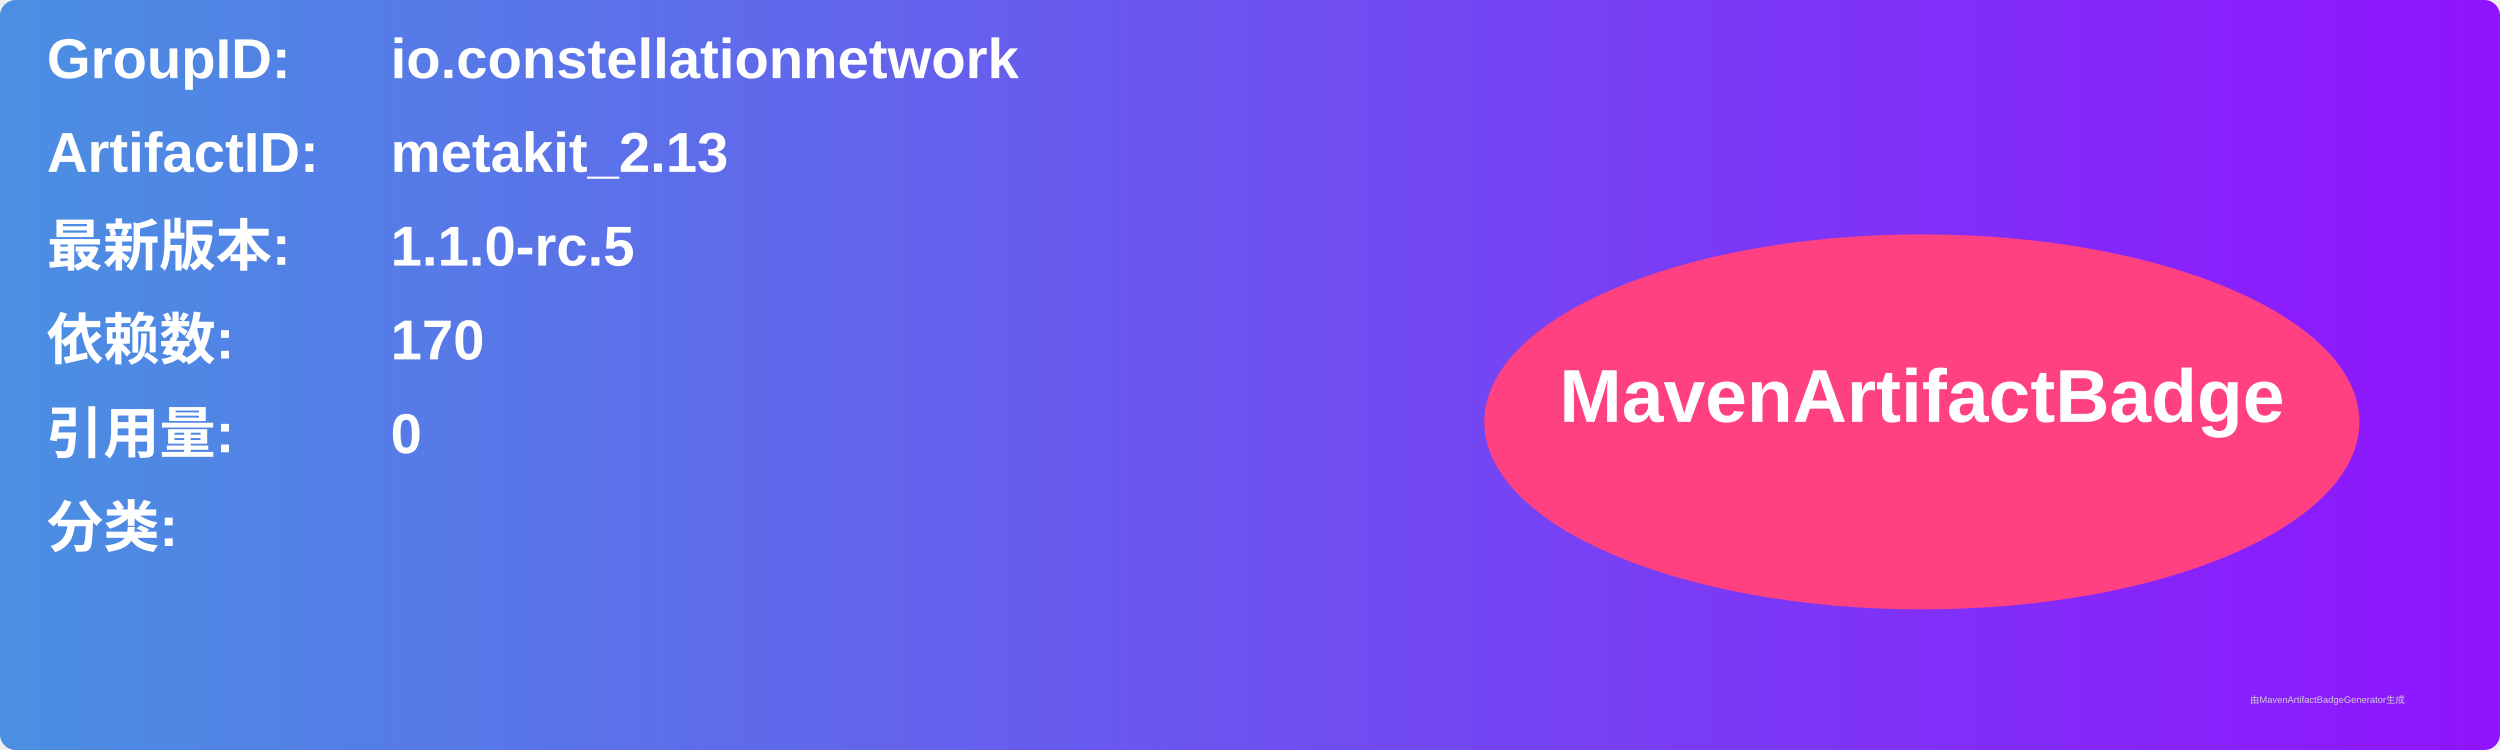
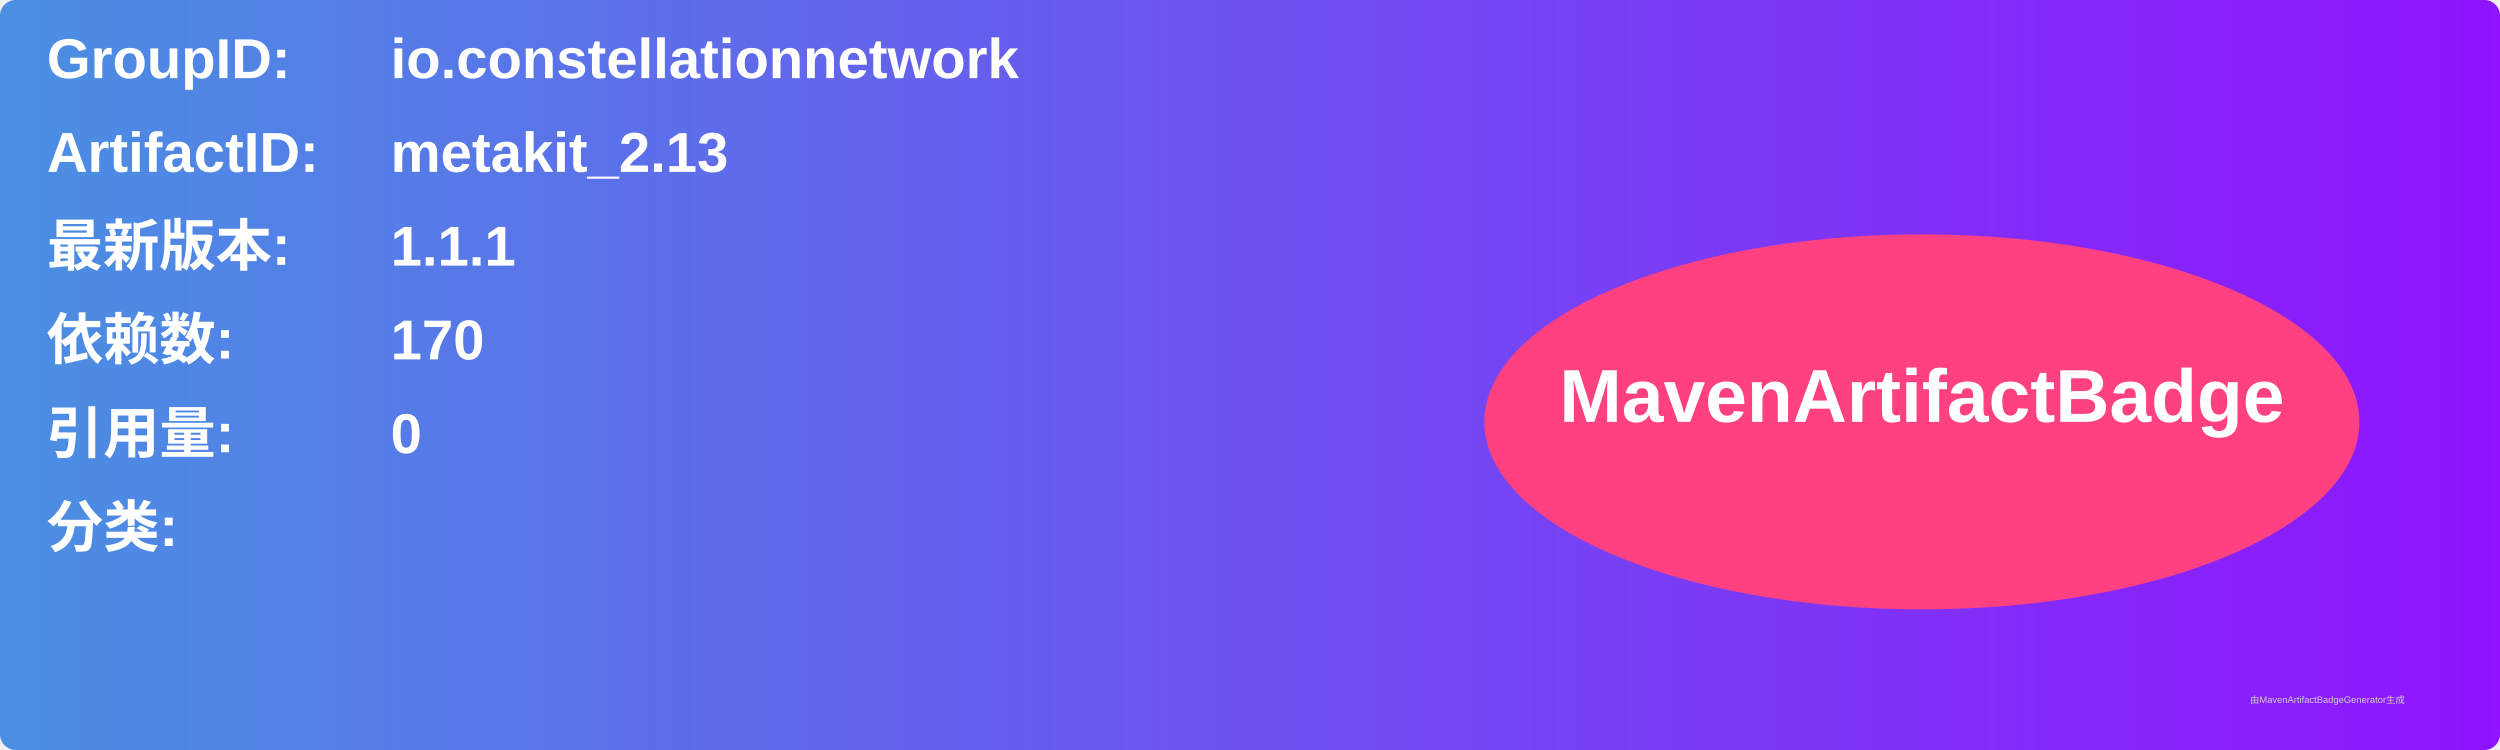
<svg xmlns="http://www.w3.org/2000/svg" width="800" height="240" viewBox="0 0 800 240">
  <linearGradient id="grad" x1="0%" y1="0%" x2="100%" y2="0%">
    <stop offset="0%" stop-color="#4a90e2" />
    <stop offset="100%" stop-color="#9013fe" />
  </linearGradient>
  <rect width="100%" height="100%" rx="5" ry="5" fill="url(#grad)" />
  <g transform="translate(15, 15)">
    <text x="0" y="10" font-family="Arial" font-size="18" fill="white" font-weight="bold" width="260">GroupID:</text>
    <text x="110" y="10" font-family="Arial" font-size="18" fill="white" font-weight="bold" width="460">io.constellationnetwork</text>
    <text x="0" y="40" font-family="Arial" font-size="18" fill="white" font-weight="bold" width="260">ArtifactID:</text>
    <text x="110" y="40" font-family="Arial" font-size="18" fill="white" font-weight="bold" width="460">metakit_2.13</text>
    <text x="0" y="70" font-family="Arial" font-size="18" fill="white" font-weight="bold">最新版本:</text>
    <text x="110" y="70" font-family="Arial" font-size="18" fill="white" font-weight="bold">
-       <tspan font-weight="bold">1.1.0-rc.5</tspan>
+       <tspan font-weight="bold">1.1.1</tspan>
    </text>
    <text x="0" y="100" font-family="Arial" font-size="18" fill="white" font-weight="bold">依赖数: </text>
    <text x="110" y="100" font-family="Arial" font-size="18" fill="white">
      <tspan font-weight="bold">170</tspan>
    </text>
    <text x="0" y="130" font-family="Arial" font-size="18" fill="white" font-weight="bold">引用量: </text>
    <text x="110" y="130" font-family="Arial" font-size="18" fill="white">
      <tspan font-weight="bold">0</tspan>
    </text>
    <text x="0" y="160" font-family="Arial" font-size="18" fill="white" font-weight="bold">分类:</text>
    <text x="10" y="190" font-family="Arial" font-size="10" fill="white">
      <tspan font-weight="bold" />
    </text>
    <ellipse cx="600" cy="120" rx="140" ry="60" fill="#ff4081" />
    <text x="600" y="120" text-anchor="middle" font-family="Arial" font-size="24" fill="white" font-weight="bold">MavenArtifactBadge</text>
  </g>
  <text x="720" y="225" font-family="Arial" font-size="3" fill="#d0d0d0">由MavenArtifactBadgeGenerator生成</text>
</svg>
